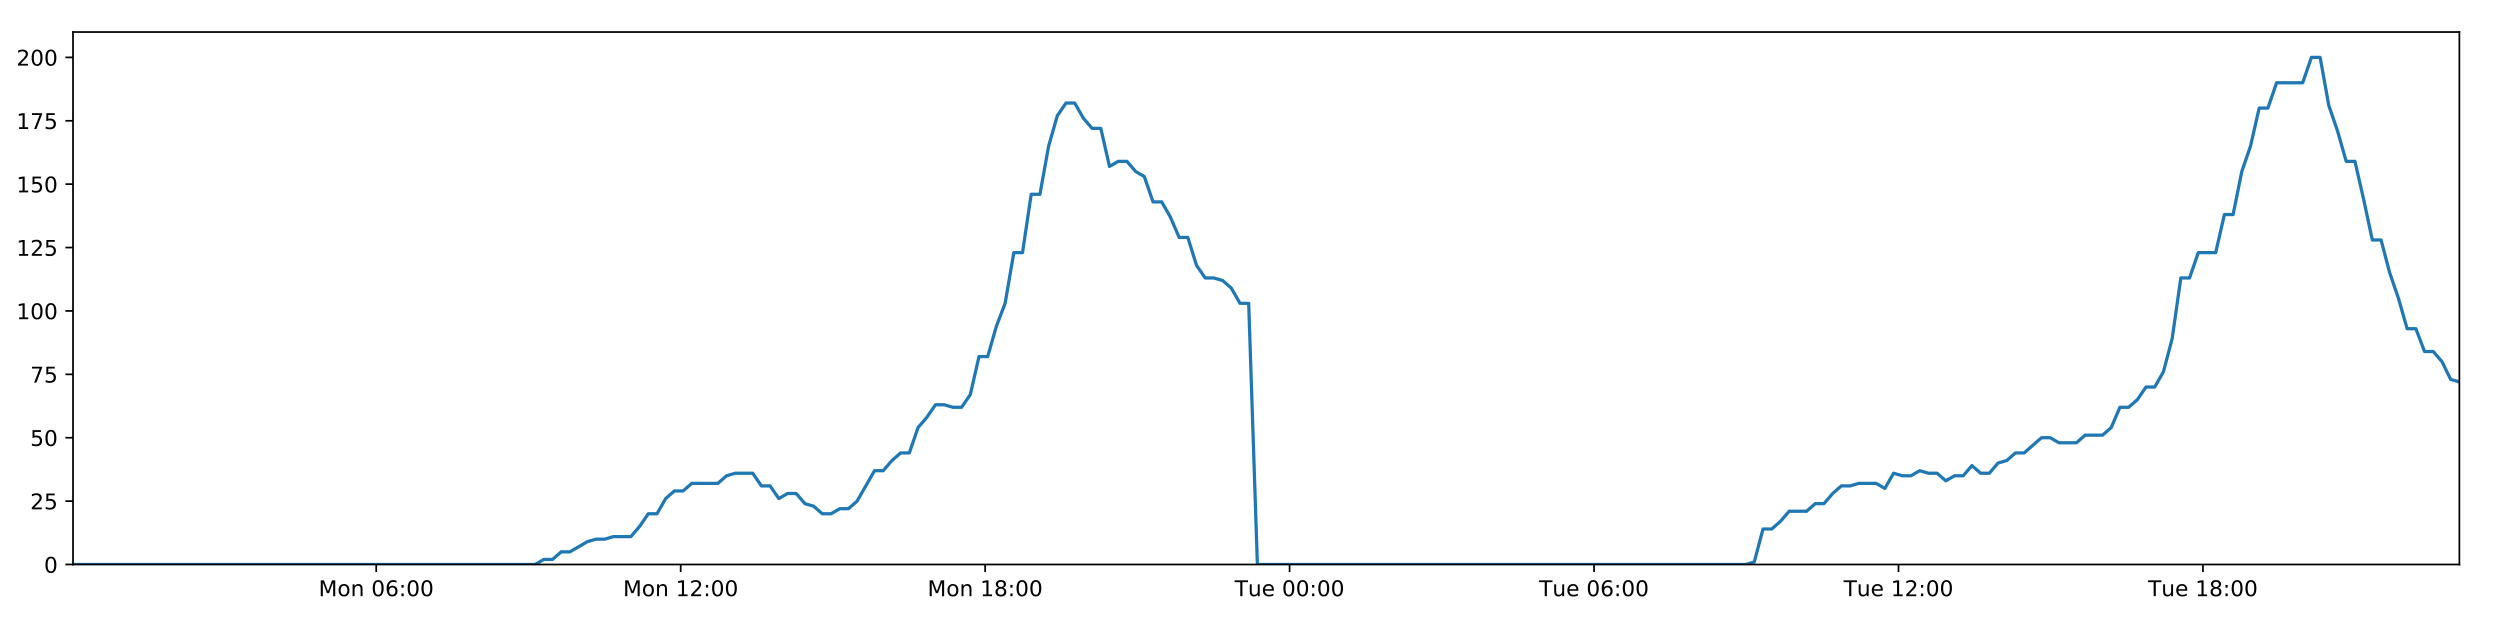
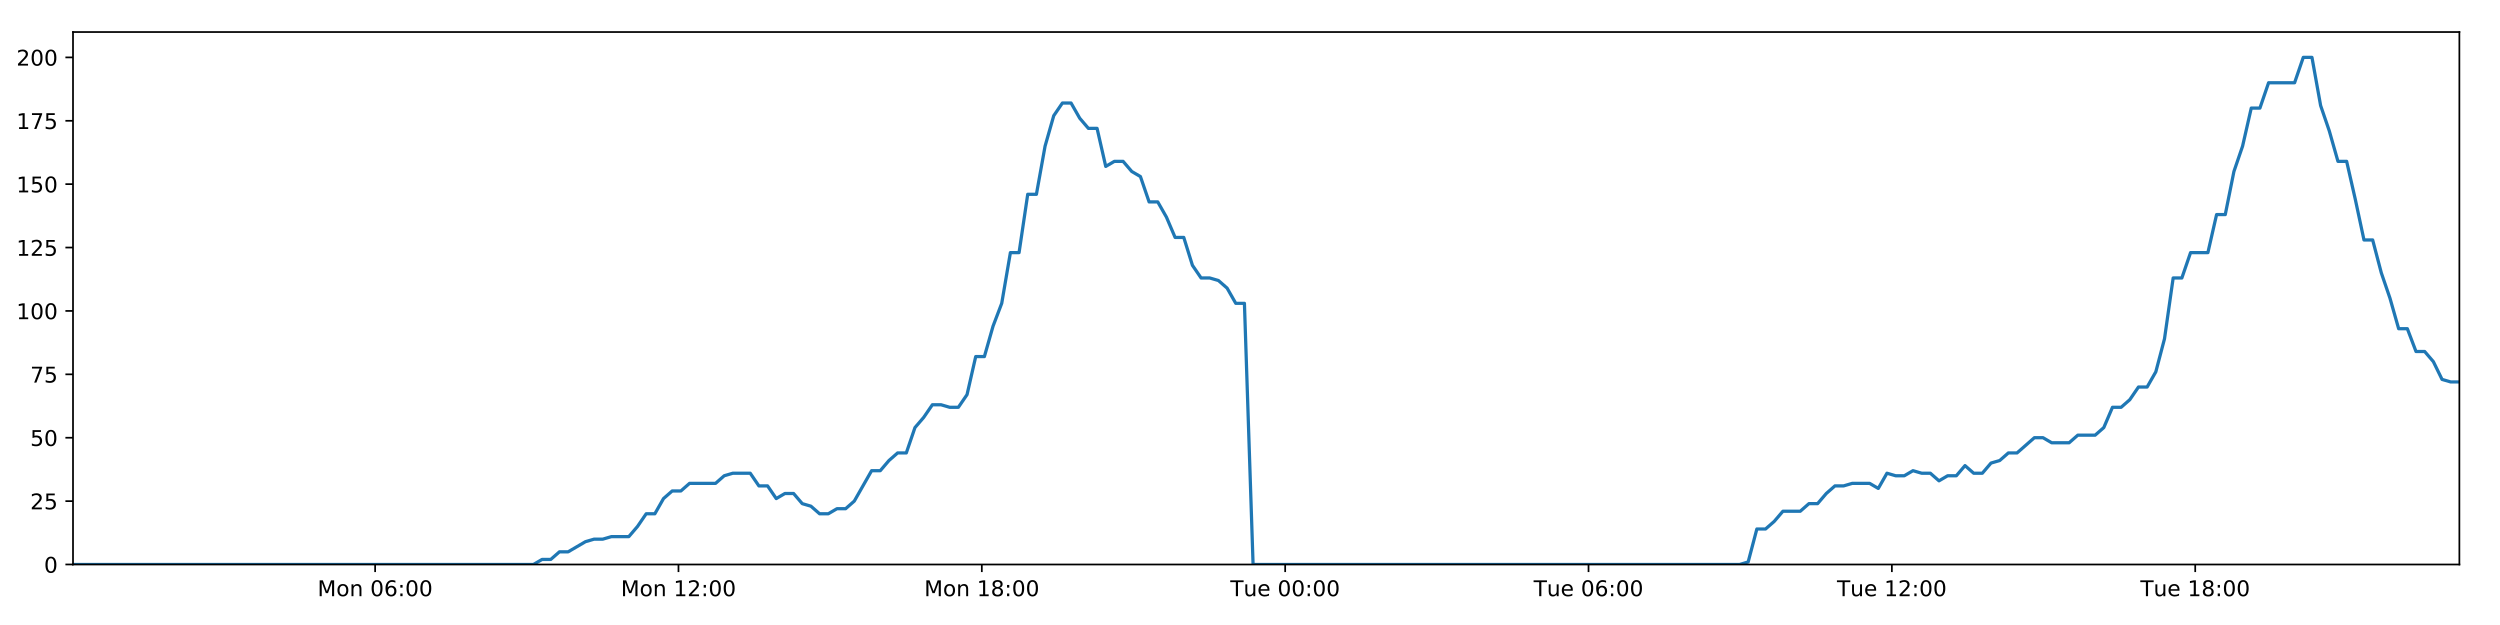
<svg xmlns="http://www.w3.org/2000/svg" xmlns:xlink="http://www.w3.org/1999/xlink" height="288pt" version="1.1" viewBox="0 0 1152 288" width="1152pt">
  <defs>
    <style type="text/css">
*{stroke-linecap:butt;stroke-linejoin:round;}
  </style>
  </defs>
  <g id="figure_1">
    <g id="patch_1">
      <path d="M 0 288  L 1152 288  L 1152 0  L 0 0  z " style="fill:#ffffff;" />
    </g>
    <g id="axes_1">
      <g id="patch_2">
        <path d="M 33.64 260.12  L 1133.28 260.12  L 1133.28 14.76  L 33.64 14.76  z " style="fill:#ffffff;" />
      </g>
      <g id="matplotlib.axis_1">
        <g id="xtick_1">
          <g id="line2d_1">
            <defs>
-               <path d="M 0 0  L 0 3.5  " id="mf0fc09fc21" style="stroke:#000000;stroke-width:0.8;" />
-             </defs>
-             <g>
-               <use style="stroke:#000000;stroke-width:0.8;" x="173.364" xlink:href="#mf0fc09fc21" y="260.12" />
+               <path d="M 0 0  L 0 3.5  " id="mb7f2dd321b" style="stroke:#000000;stroke-width:0.8;" />
+             </defs>
+             <g>
+               <use style="stroke:#000000;stroke-width:0.8;" x="172.857" xlink:href="#mb7f2dd321b" y="260.12" />
            </g>
          </g>
          <g id="text_1">
            <defs>
              <path d="M 9.812 72.906  L 24.516 72.906  L 43.109 23.297  L 61.812 72.906  L 76.516 72.906  L 76.516 0  L 66.891 0  L 66.891 64.016  L 48.094 14.016  L 38.188 14.016  L 19.391 64.016  L 19.391 0  L 9.812 0  z " id="DejaVuSans-77" />
              <path d="M 30.609 48.391  Q 23.391 48.391 19.188 42.75  Q 14.984 37.109 14.984 27.297  Q 14.984 17.484 19.156 11.844  Q 23.344 6.203 30.609 6.203  Q 37.797 6.203 41.984 11.859  Q 46.188 17.531 46.188 27.297  Q 46.188 37.016 41.984 42.703  Q 37.797 48.391 30.609 48.391  z M 30.609 56  Q 42.328 56 49.016 48.375  Q 55.719 40.766 55.719 27.297  Q 55.719 13.875 49.016 6.219  Q 42.328 -1.422 30.609 -1.422  Q 18.844 -1.422 12.172 6.219  Q 5.516 13.875 5.516 27.297  Q 5.516 40.766 12.172 48.375  Q 18.844 56 30.609 56  z " id="DejaVuSans-111" />
              <path d="M 54.891 33.016  L 54.891 0  L 45.906 0  L 45.906 32.719  Q 45.906 40.484 42.875 44.328  Q 39.844 48.188 33.797 48.188  Q 26.516 48.188 22.312 43.547  Q 18.109 38.922 18.109 30.906  L 18.109 0  L 9.078 0  L 9.078 54.688  L 18.109 54.688  L 18.109 46.188  Q 21.344 51.125 25.703 53.562  Q 30.078 56 35.797 56  Q 45.219 56 50.047 50.172  Q 54.891 44.344 54.891 33.016  z " id="DejaVuSans-110" />
              <path id="DejaVuSans-32" />
              <path d="M 31.781 66.406  Q 24.172 66.406 20.328 58.906  Q 16.5 51.422 16.5 36.375  Q 16.5 21.391 20.328 13.891  Q 24.172 6.391 31.781 6.391  Q 39.453 6.391 43.281 13.891  Q 47.125 21.391 47.125 36.375  Q 47.125 51.422 43.281 58.906  Q 39.453 66.406 31.781 66.406  z M 31.781 74.219  Q 44.047 74.219 50.516 64.516  Q 56.984 54.828 56.984 36.375  Q 56.984 17.969 50.516 8.266  Q 44.047 -1.422 31.781 -1.422  Q 19.531 -1.422 13.062 8.266  Q 6.594 17.969 6.594 36.375  Q 6.594 54.828 13.062 64.516  Q 19.531 74.219 31.781 74.219  z " id="DejaVuSans-48" />
              <path d="M 33.016 40.375  Q 26.375 40.375 22.484 35.828  Q 18.609 31.297 18.609 23.391  Q 18.609 15.531 22.484 10.953  Q 26.375 6.391 33.016 6.391  Q 39.656 6.391 43.531 10.953  Q 47.406 15.531 47.406 23.391  Q 47.406 31.297 43.531 35.828  Q 39.656 40.375 33.016 40.375  z M 52.594 71.297  L 52.594 62.312  Q 48.875 64.062 45.094 64.984  Q 41.312 65.922 37.594 65.922  Q 27.828 65.922 22.672 59.328  Q 17.531 52.734 16.797 39.406  Q 19.672 43.656 24.016 45.922  Q 28.375 48.188 33.594 48.188  Q 44.578 48.188 50.953 41.516  Q 57.328 34.859 57.328 23.391  Q 57.328 12.156 50.688 5.359  Q 44.047 -1.422 33.016 -1.422  Q 20.359 -1.422 13.672 8.266  Q 6.984 17.969 6.984 36.375  Q 6.984 53.656 15.188 63.938  Q 23.391 74.219 37.203 74.219  Q 40.922 74.219 44.703 73.484  Q 48.484 72.75 52.594 71.297  z " id="DejaVuSans-54" />
              <path d="M 11.719 12.406  L 22.016 12.406  L 22.016 0  L 11.719 0  z M 11.719 51.703  L 22.016 51.703  L 22.016 39.312  L 11.719 39.312  z " id="DejaVuSans-58" />
            </defs>
-             <g transform="translate(146.8238 274.7184)scale(0.1 -0.1)">
+             <g transform="translate(146.316 274.7184)scale(0.1 -0.1)">
              <use xlink:href="#DejaVuSans-77" />
              <use x="86.279" xlink:href="#DejaVuSans-111" />
              <use x="147.461" xlink:href="#DejaVuSans-110" />
              <use x="210.84" xlink:href="#DejaVuSans-32" />
              <use x="242.627" xlink:href="#DejaVuSans-48" />
              <use x="306.25" xlink:href="#DejaVuSans-54" />
              <use x="369.873" xlink:href="#DejaVuSans-58" />
              <use x="403.564" xlink:href="#DejaVuSans-48" />
              <use x="467.188" xlink:href="#DejaVuSans-48" />
            </g>
          </g>
        </g>
        <g id="xtick_2">
          <g id="line2d_2">
            <g>
-               <use style="stroke:#000000;stroke-width:0.8;" x="313.658" xlink:href="#mf0fc09fc21" y="260.12" />
+               <use style="stroke:#000000;stroke-width:0.8;" x="312.64" xlink:href="#mb7f2dd321b" y="260.12" />
            </g>
          </g>
          <g id="text_2">
            <defs>
              <path d="M 12.406 8.297  L 28.516 8.297  L 28.516 63.922  L 10.984 60.406  L 10.984 69.391  L 28.422 72.906  L 38.281 72.906  L 38.281 8.297  L 54.391 8.297  L 54.391 0  L 12.406 0  z " id="DejaVuSans-49" />
              <path d="M 19.188 8.297  L 53.609 8.297  L 53.609 0  L 7.328 0  L 7.328 8.297  Q 12.938 14.109 22.625 23.891  Q 32.328 33.688 34.812 36.531  Q 39.547 41.844 41.422 45.531  Q 43.312 49.219 43.312 52.781  Q 43.312 58.594 39.234 62.25  Q 35.156 65.922 28.609 65.922  Q 23.969 65.922 18.812 64.312  Q 13.672 62.703 7.812 59.422  L 7.812 69.391  Q 13.766 71.781 18.938 73  Q 24.125 74.219 28.422 74.219  Q 39.75 74.219 46.484 68.547  Q 53.219 62.891 53.219 53.422  Q 53.219 48.922 51.531 44.891  Q 49.859 40.875 45.406 35.406  Q 44.188 33.984 37.641 27.219  Q 31.109 20.453 19.188 8.297  z " id="DejaVuSans-50" />
            </defs>
-             <g transform="translate(287.117 274.7184)scale(0.1 -0.1)">
+             <g transform="translate(286.0994 274.7184)scale(0.1 -0.1)">
              <use xlink:href="#DejaVuSans-77" />
              <use x="86.279" xlink:href="#DejaVuSans-111" />
              <use x="147.461" xlink:href="#DejaVuSans-110" />
              <use x="210.84" xlink:href="#DejaVuSans-32" />
              <use x="242.627" xlink:href="#DejaVuSans-49" />
              <use x="306.25" xlink:href="#DejaVuSans-50" />
              <use x="369.873" xlink:href="#DejaVuSans-58" />
              <use x="403.564" xlink:href="#DejaVuSans-48" />
              <use x="467.188" xlink:href="#DejaVuSans-48" />
            </g>
          </g>
        </g>
        <g id="xtick_3">
          <g id="line2d_3">
            <g>
-               <use style="stroke:#000000;stroke-width:0.8;" x="453.951" xlink:href="#mf0fc09fc21" y="260.12" />
+               <use style="stroke:#000000;stroke-width:0.8;" x="452.423" xlink:href="#mb7f2dd321b" y="260.12" />
            </g>
          </g>
          <g id="text_3">
            <defs>
              <path d="M 31.781 34.625  Q 24.75 34.625 20.719 30.859  Q 16.703 27.094 16.703 20.516  Q 16.703 13.922 20.719 10.156  Q 24.75 6.391 31.781 6.391  Q 38.812 6.391 42.859 10.172  Q 46.922 13.969 46.922 20.516  Q 46.922 27.094 42.891 30.859  Q 38.875 34.625 31.781 34.625  z M 21.922 38.812  Q 15.578 40.375 12.031 44.719  Q 8.5 49.078 8.5 55.328  Q 8.5 64.062 14.719 69.141  Q 20.953 74.219 31.781 74.219  Q 42.672 74.219 48.875 69.141  Q 55.078 64.062 55.078 55.328  Q 55.078 49.078 51.531 44.719  Q 48 40.375 41.703 38.812  Q 48.828 37.156 52.797 32.312  Q 56.781 27.484 56.781 20.516  Q 56.781 9.906 50.312 4.234  Q 43.844 -1.422 31.781 -1.422  Q 19.734 -1.422 13.25 4.234  Q 6.781 9.906 6.781 20.516  Q 6.781 27.484 10.781 32.312  Q 14.797 37.156 21.922 38.812  z M 18.312 54.391  Q 18.312 48.734 21.844 45.562  Q 25.391 42.391 31.781 42.391  Q 38.141 42.391 41.719 45.562  Q 45.312 48.734 45.312 54.391  Q 45.312 60.062 41.719 63.234  Q 38.141 66.406 31.781 66.406  Q 25.391 66.406 21.844 63.234  Q 18.312 60.062 18.312 54.391  z " id="DejaVuSans-56" />
            </defs>
-             <g transform="translate(427.4103 274.7184)scale(0.1 -0.1)">
+             <g transform="translate(425.8828 274.7184)scale(0.1 -0.1)">
              <use xlink:href="#DejaVuSans-77" />
              <use x="86.279" xlink:href="#DejaVuSans-111" />
              <use x="147.461" xlink:href="#DejaVuSans-110" />
              <use x="210.84" xlink:href="#DejaVuSans-32" />
              <use x="242.627" xlink:href="#DejaVuSans-49" />
              <use x="306.25" xlink:href="#DejaVuSans-56" />
              <use x="369.873" xlink:href="#DejaVuSans-58" />
              <use x="403.564" xlink:href="#DejaVuSans-48" />
              <use x="467.188" xlink:href="#DejaVuSans-48" />
            </g>
          </g>
        </g>
        <g id="xtick_4">
          <g id="line2d_4">
            <g>
-               <use style="stroke:#000000;stroke-width:0.8;" x="594.244" xlink:href="#mf0fc09fc21" y="260.12" />
+               <use style="stroke:#000000;stroke-width:0.8;" x="592.207" xlink:href="#mb7f2dd321b" y="260.12" />
            </g>
          </g>
          <g id="text_4">
            <defs>
              <path d="M -0.297 72.906  L 61.375 72.906  L 61.375 64.594  L 35.5 64.594  L 35.5 0  L 25.594 0  L 25.594 64.594  L -0.297 64.594  z " id="DejaVuSans-84" />
              <path d="M 8.5 21.578  L 8.5 54.688  L 17.484 54.688  L 17.484 21.922  Q 17.484 14.156 20.5 10.266  Q 23.531 6.391 29.594 6.391  Q 36.859 6.391 41.078 11.031  Q 45.312 15.672 45.312 23.688  L 45.312 54.688  L 54.297 54.688  L 54.297 0  L 45.312 0  L 45.312 8.406  Q 42.047 3.422 37.719 1  Q 33.406 -1.422 27.688 -1.422  Q 18.266 -1.422 13.375 4.438  Q 8.5 10.297 8.5 21.578  z M 31.109 56  z " id="DejaVuSans-117" />
              <path d="M 56.203 29.594  L 56.203 25.203  L 14.891 25.203  Q 15.484 15.922 20.484 11.062  Q 25.484 6.203 34.422 6.203  Q 39.594 6.203 44.453 7.469  Q 49.312 8.734 54.109 11.281  L 54.109 2.781  Q 49.266 0.734 44.188 -0.344  Q 39.109 -1.422 33.891 -1.422  Q 20.797 -1.422 13.156 6.188  Q 5.516 13.812 5.516 26.812  Q 5.516 40.234 12.766 48.109  Q 20.016 56 32.328 56  Q 43.359 56 49.781 48.891  Q 56.203 41.797 56.203 29.594  z M 47.219 32.234  Q 47.125 39.594 43.094 43.984  Q 39.062 48.391 32.422 48.391  Q 24.906 48.391 20.391 44.141  Q 15.875 39.891 15.188 32.172  z " id="DejaVuSans-101" />
            </defs>
-             <g transform="translate(568.9582 274.7184)scale(0.1 -0.1)">
+             <g transform="translate(566.9208 274.7184)scale(0.1 -0.1)">
              <use xlink:href="#DejaVuSans-84" />
              <use x="60.85" xlink:href="#DejaVuSans-117" />
              <use x="124.229" xlink:href="#DejaVuSans-101" />
              <use x="185.752" xlink:href="#DejaVuSans-32" />
              <use x="217.539" xlink:href="#DejaVuSans-48" />
              <use x="281.162" xlink:href="#DejaVuSans-48" />
              <use x="344.785" xlink:href="#DejaVuSans-58" />
              <use x="378.477" xlink:href="#DejaVuSans-48" />
              <use x="442.1" xlink:href="#DejaVuSans-48" />
            </g>
          </g>
        </g>
        <g id="xtick_5">
          <g id="line2d_5">
            <g>
-               <use style="stroke:#000000;stroke-width:0.8;" x="734.537" xlink:href="#mf0fc09fc21" y="260.12" />
+               <use style="stroke:#000000;stroke-width:0.8;" x="731.99" xlink:href="#mb7f2dd321b" y="260.12" />
            </g>
          </g>
          <g id="text_5">
-             <g transform="translate(709.2515 274.7184)scale(0.1 -0.1)">
+             <g transform="translate(706.7042 274.7184)scale(0.1 -0.1)">
              <use xlink:href="#DejaVuSans-84" />
              <use x="60.85" xlink:href="#DejaVuSans-117" />
              <use x="124.229" xlink:href="#DejaVuSans-101" />
              <use x="185.752" xlink:href="#DejaVuSans-32" />
              <use x="217.539" xlink:href="#DejaVuSans-48" />
              <use x="281.162" xlink:href="#DejaVuSans-54" />
              <use x="344.785" xlink:href="#DejaVuSans-58" />
              <use x="378.477" xlink:href="#DejaVuSans-48" />
              <use x="442.1" xlink:href="#DejaVuSans-48" />
            </g>
          </g>
        </g>
        <g id="xtick_6">
          <g id="line2d_6">
            <g>
-               <use style="stroke:#000000;stroke-width:0.8;" x="874.831" xlink:href="#mf0fc09fc21" y="260.12" />
+               <use style="stroke:#000000;stroke-width:0.8;" x="871.774" xlink:href="#mb7f2dd321b" y="260.12" />
            </g>
          </g>
          <g id="text_6">
-             <g transform="translate(849.5447 274.7184)scale(0.1 -0.1)">
+             <g transform="translate(846.4876 274.7184)scale(0.1 -0.1)">
              <use xlink:href="#DejaVuSans-84" />
              <use x="60.85" xlink:href="#DejaVuSans-117" />
              <use x="124.229" xlink:href="#DejaVuSans-101" />
              <use x="185.752" xlink:href="#DejaVuSans-32" />
              <use x="217.539" xlink:href="#DejaVuSans-49" />
              <use x="281.162" xlink:href="#DejaVuSans-50" />
              <use x="344.785" xlink:href="#DejaVuSans-58" />
              <use x="378.477" xlink:href="#DejaVuSans-48" />
              <use x="442.1" xlink:href="#DejaVuSans-48" />
            </g>
          </g>
        </g>
        <g id="xtick_7">
          <g id="line2d_7">
            <g>
-               <use style="stroke:#000000;stroke-width:0.8;" x="1015.124" xlink:href="#mf0fc09fc21" y="260.12" />
+               <use style="stroke:#000000;stroke-width:0.8;" x="1011.557" xlink:href="#mb7f2dd321b" y="260.12" />
            </g>
          </g>
          <g id="text_7">
-             <g transform="translate(989.8379 274.7184)scale(0.1 -0.1)">
+             <g transform="translate(986.271 274.7184)scale(0.1 -0.1)">
              <use xlink:href="#DejaVuSans-84" />
              <use x="60.85" xlink:href="#DejaVuSans-117" />
              <use x="124.229" xlink:href="#DejaVuSans-101" />
              <use x="185.752" xlink:href="#DejaVuSans-32" />
              <use x="217.539" xlink:href="#DejaVuSans-49" />
              <use x="281.162" xlink:href="#DejaVuSans-56" />
              <use x="344.785" xlink:href="#DejaVuSans-58" />
              <use x="378.477" xlink:href="#DejaVuSans-48" />
              <use x="442.1" xlink:href="#DejaVuSans-48" />
            </g>
          </g>
        </g>
      </g>
      <g id="matplotlib.axis_2">
        <g id="ytick_1">
          <g id="line2d_8">
            <defs>
-               <path d="M 0 0  L -3.5 0  " id="mfc319cdc47" style="stroke:#000000;stroke-width:0.8;" />
-             </defs>
-             <g>
-               <use style="stroke:#000000;stroke-width:0.8;" x="33.64" xlink:href="#mfc319cdc47" y="260.12" />
+               <path d="M 0 0  L -3.5 0  " id="m146b9748bb" style="stroke:#000000;stroke-width:0.8;" />
+             </defs>
+             <g>
+               <use style="stroke:#000000;stroke-width:0.8;" x="33.64" xlink:href="#m146b9748bb" y="260.12" />
            </g>
          </g>
          <g id="text_8">
            <g transform="translate(20.2775 263.9192)scale(0.1 -0.1)">
              <use xlink:href="#DejaVuSans-48" />
            </g>
          </g>
        </g>
        <g id="ytick_2">
          <g id="line2d_9">
            <g>
-               <use style="stroke:#000000;stroke-width:0.8;" x="33.64" xlink:href="#mfc319cdc47" y="230.91" />
+               <use style="stroke:#000000;stroke-width:0.8;" x="33.64" xlink:href="#m146b9748bb" y="230.91" />
            </g>
          </g>
          <g id="text_9">
            <defs>
              <path d="M 10.797 72.906  L 49.516 72.906  L 49.516 64.594  L 19.828 64.594  L 19.828 46.734  Q 21.969 47.469 24.109 47.828  Q 26.266 48.188 28.422 48.188  Q 40.625 48.188 47.75 41.5  Q 54.891 34.812 54.891 23.391  Q 54.891 11.625 47.562 5.094  Q 40.234 -1.422 26.906 -1.422  Q 22.312 -1.422 17.547 -0.641  Q 12.797 0.141 7.719 1.703  L 7.719 11.625  Q 12.109 9.234 16.797 8.062  Q 21.484 6.891 26.703 6.891  Q 35.156 6.891 40.078 11.328  Q 45.016 15.766 45.016 23.391  Q 45.016 31 40.078 35.438  Q 35.156 39.891 26.703 39.891  Q 22.75 39.891 18.812 39.016  Q 14.891 38.141 10.797 36.281  z " id="DejaVuSans-53" />
            </defs>
            <g transform="translate(13.915 234.7097)scale(0.1 -0.1)">
              <use xlink:href="#DejaVuSans-50" />
              <use x="63.623" xlink:href="#DejaVuSans-53" />
            </g>
          </g>
        </g>
        <g id="ytick_3">
          <g id="line2d_10">
            <g>
-               <use style="stroke:#000000;stroke-width:0.8;" x="33.64" xlink:href="#mfc319cdc47" y="201.701" />
+               <use style="stroke:#000000;stroke-width:0.8;" x="33.64" xlink:href="#m146b9748bb" y="201.701" />
            </g>
          </g>
          <g id="text_10">
            <g transform="translate(13.915 205.5002)scale(0.1 -0.1)">
              <use xlink:href="#DejaVuSans-53" />
              <use x="63.623" xlink:href="#DejaVuSans-48" />
            </g>
          </g>
        </g>
        <g id="ytick_4">
          <g id="line2d_11">
            <g>
-               <use style="stroke:#000000;stroke-width:0.8;" x="33.64" xlink:href="#mfc319cdc47" y="172.491" />
+               <use style="stroke:#000000;stroke-width:0.8;" x="33.64" xlink:href="#m146b9748bb" y="172.491" />
            </g>
          </g>
          <g id="text_11">
            <defs>
              <path d="M 8.203 72.906  L 55.078 72.906  L 55.078 68.703  L 28.609 0  L 18.312 0  L 43.219 64.594  L 8.203 64.594  z " id="DejaVuSans-55" />
            </defs>
            <g transform="translate(13.915 176.2906)scale(0.1 -0.1)">
              <use xlink:href="#DejaVuSans-55" />
              <use x="63.623" xlink:href="#DejaVuSans-53" />
            </g>
          </g>
        </g>
        <g id="ytick_5">
          <g id="line2d_12">
            <g>
-               <use style="stroke:#000000;stroke-width:0.8;" x="33.64" xlink:href="#mfc319cdc47" y="143.282" />
+               <use style="stroke:#000000;stroke-width:0.8;" x="33.64" xlink:href="#m146b9748bb" y="143.282" />
            </g>
          </g>
          <g id="text_12">
            <g transform="translate(7.5525 147.0811)scale(0.1 -0.1)">
              <use xlink:href="#DejaVuSans-49" />
              <use x="63.623" xlink:href="#DejaVuSans-48" />
              <use x="127.246" xlink:href="#DejaVuSans-48" />
            </g>
          </g>
        </g>
        <g id="ytick_6">
          <g id="line2d_13">
            <g>
-               <use style="stroke:#000000;stroke-width:0.8;" x="33.64" xlink:href="#mfc319cdc47" y="114.072" />
+               <use style="stroke:#000000;stroke-width:0.8;" x="33.64" xlink:href="#m146b9748bb" y="114.072" />
            </g>
          </g>
          <g id="text_13">
            <g transform="translate(7.5525 117.8716)scale(0.1 -0.1)">
              <use xlink:href="#DejaVuSans-49" />
              <use x="63.623" xlink:href="#DejaVuSans-50" />
              <use x="127.246" xlink:href="#DejaVuSans-53" />
            </g>
          </g>
        </g>
        <g id="ytick_7">
          <g id="line2d_14">
            <g>
-               <use style="stroke:#000000;stroke-width:0.8;" x="33.64" xlink:href="#mfc319cdc47" y="84.863" />
+               <use style="stroke:#000000;stroke-width:0.8;" x="33.64" xlink:href="#m146b9748bb" y="84.863" />
            </g>
          </g>
          <g id="text_14">
            <g transform="translate(7.5525 88.66208)scale(0.1 -0.1)">
              <use xlink:href="#DejaVuSans-49" />
              <use x="63.623" xlink:href="#DejaVuSans-53" />
              <use x="127.246" xlink:href="#DejaVuSans-48" />
            </g>
          </g>
        </g>
        <g id="ytick_8">
          <g id="line2d_15">
            <g>
-               <use style="stroke:#000000;stroke-width:0.8;" x="33.64" xlink:href="#mfc319cdc47" y="55.653" />
+               <use style="stroke:#000000;stroke-width:0.8;" x="33.64" xlink:href="#m146b9748bb" y="55.653" />
            </g>
          </g>
          <g id="text_15">
            <g transform="translate(7.5525 59.45255)scale(0.1 -0.1)">
              <use xlink:href="#DejaVuSans-49" />
              <use x="63.623" xlink:href="#DejaVuSans-55" />
              <use x="127.246" xlink:href="#DejaVuSans-53" />
            </g>
          </g>
        </g>
        <g id="ytick_9">
          <g id="line2d_16">
            <g>
-               <use style="stroke:#000000;stroke-width:0.8;" x="33.64" xlink:href="#mfc319cdc47" y="26.444" />
+               <use style="stroke:#000000;stroke-width:0.8;" x="33.64" xlink:href="#m146b9748bb" y="26.444" />
            </g>
          </g>
          <g id="text_16">
            <g transform="translate(7.5525 30.24303)scale(0.1 -0.1)">
              <use xlink:href="#DejaVuSans-50" />
              <use x="63.623" xlink:href="#DejaVuSans-48" />
              <use x="127.246" xlink:href="#DejaVuSans-48" />
            </g>
          </g>
        </g>
      </g>
      <g id="line2d_17">
-         <path clip-path="url(#p562335925c)" d="M 33.64 260.12  L 246.572 260.12  L 250.584 257.783  L 254.599 257.783  L 258.613 254.278  L 262.627 254.278  L 270.647 249.605  L 274.66 248.436  L 278.668 248.436  L 282.678 247.268  L 290.699 247.268  L 294.711 242.594  L 298.721 236.752  L 302.729 236.752  L 306.741 229.742  L 310.757 226.237  L 314.767 226.237  L 318.778 222.732  L 330.805 222.732  L 334.813 219.227  L 338.821 218.058  L 346.843 218.058  L 350.852 223.9  L 354.861 223.9  L 358.877 229.742  L 362.885 227.405  L 366.896 227.405  L 370.905 232.079  L 374.914 233.247  L 378.925 236.752  L 382.936 236.752  L 386.951 234.416  L 390.957 234.416  L 394.966 230.91  L 402.982 216.89  L 406.989 216.89  L 410.997 212.216  L 415.008 208.711  L 419.023 208.711  L 423.03 197.027  L 427.056 192.354  L 431.08 186.512  L 435.087 186.512  L 439.098 187.68  L 443.106 187.68  L 447.117 181.838  L 451.126 164.313  L 455.133 164.313  L 459.143 150.292  L 463.154 139.777  L 467.166 116.409  L 471.174 116.409  L 475.181 89.536  L 479.197 89.536  L 483.204 67.337  L 487.212 53.317  L 491.218 47.475  L 495.225 47.475  L 499.234 54.485  L 503.24 59.158  L 507.251 59.158  L 511.262 76.684  L 515.268 74.347  L 519.283 74.347  L 523.295 79.021  L 527.302 81.358  L 531.315 93.042  L 535.322 93.042  L 539.33 100.052  L 543.337 109.399  L 547.342 109.399  L 551.351 122.251  L 555.358 128.093  L 559.372 128.093  L 563.378 129.261  L 567.385 132.766  L 571.393 139.777  L 575.398 139.777  L 579.401 260.12  L 804.427 260.12  L 808.371 258.952  L 812.39 243.763  L 816.407 243.763  L 820.424 240.258  L 824.433 235.584  L 832.465 235.584  L 836.474 232.079  L 840.483 232.079  L 844.493 227.405  L 848.504 223.9  L 852.51 223.9  L 856.524 222.732  L 864.539 222.732  L 868.548 225.069  L 872.565 218.058  L 876.581 219.227  L 880.587 219.227  L 884.597 216.89  L 888.608 218.058  L 892.619 218.058  L 896.627 221.563  L 900.633 219.227  L 904.643 219.227  L 908.656 214.553  L 912.663 218.058  L 916.669 218.058  L 920.675 213.385  L 924.691 212.216  L 928.705 208.711  L 932.717 208.711  L 940.732 201.701  L 944.746 201.701  L 948.76 204.038  L 956.803 204.038  L 960.809 200.533  L 968.832 200.533  L 972.846 197.027  L 976.856 187.68  L 980.864 187.68  L 984.87 184.175  L 988.879 178.333  L 992.888 178.333  L 996.904 171.323  L 1000.913 156.134  L 1004.924 128.093  L 1008.944 128.093  L 1012.969 116.409  L 1020.985 116.409  L 1025.006 98.883  L 1029.015 98.883  L 1033.023 79.021  L 1037.03 67.337  L 1041.037 49.811  L 1045.045 49.811  L 1049.058 38.128  L 1061.08 38.128  L 1065.097 26.444  L 1069.113 26.444  L 1073.119 48.643  L 1077.129 60.327  L 1081.137 74.347  L 1085.153 74.347  L 1089.16 91.873  L 1093.168 110.567  L 1097.185 110.567  L 1101.192 125.756  L 1105.201 137.44  L 1109.207 151.461  L 1113.226 151.461  L 1117.234 161.976  L 1121.244 161.976  L 1125.263 166.65  L 1129.27 174.828  L 1133.28 175.997  L 1133.28 175.997  " style="fill:none;stroke:#1f77b4;stroke-linecap:square;stroke-width:1.5;" />
+         <path clip-path="url(#pd2f4d10974)" d="M 33.64 260.12  L 245.798 260.12  L 249.796 257.783  L 253.796 257.783  L 257.796 254.278  L 261.795 254.278  L 269.786 249.605  L 273.784 248.436  L 277.778 248.436  L 281.773 247.268  L 289.765 247.268  L 293.762 242.594  L 297.758 236.752  L 301.752 236.752  L 305.748 229.742  L 309.75 226.237  L 313.745 226.237  L 317.741 222.732  L 329.725 222.732  L 333.719 219.227  L 337.711 218.058  L 345.704 218.058  L 349.699 223.9  L 353.694 223.9  L 357.695 229.742  L 361.688 227.405  L 365.685 227.405  L 369.679 232.079  L 373.673 233.247  L 377.671 236.752  L 381.666 236.752  L 385.667 234.416  L 389.658 234.416  L 393.653 230.91  L 401.639 216.89  L 405.632 216.89  L 409.626 212.216  L 413.622 208.711  L 417.622 208.711  L 421.615 197.027  L 425.626 192.354  L 429.635 186.512  L 433.628 186.512  L 437.624 187.68  L 441.618 187.68  L 445.614 181.838  L 449.609 164.313  L 453.601 164.313  L 457.596 150.292  L 461.593 139.777  L 465.59 116.409  L 469.584 116.409  L 473.577 89.536  L 477.577 89.536  L 481.57 67.337  L 485.563 53.317  L 489.555 47.475  L 493.548 47.475  L 497.541 54.485  L 501.534 59.158  L 505.53 59.158  L 509.526 76.684  L 513.518 74.347  L 517.519 74.347  L 521.516 79.021  L 525.508 81.358  L 529.507 93.042  L 533.499 93.042  L 537.492 100.052  L 541.484 109.399  L 545.475 109.399  L 549.47 122.251  L 553.462 128.093  L 557.462 128.093  L 561.452 129.261  L 565.446 132.766  L 569.439 139.777  L 573.429 139.777  L 577.418 260.12  L 801.626 260.12  L 805.555 258.952  L 809.56 243.763  L 813.563 243.763  L 817.565 240.258  L 821.559 235.584  L 829.562 235.584  L 833.557 232.079  L 837.55 232.079  L 841.546 227.405  L 845.543 223.9  L 849.534 223.9  L 853.533 222.732  L 861.519 222.732  L 865.514 225.069  L 869.516 218.058  L 873.518 219.227  L 877.509 219.227  L 881.505 216.89  L 885.501 218.058  L 889.497 218.058  L 893.49 221.563  L 897.482 219.227  L 901.478 219.227  L 905.476 214.553  L 909.469 218.058  L 913.46 218.058  L 917.451 213.385  L 921.452 212.216  L 925.453 208.711  L 929.45 208.711  L 937.435 201.701  L 941.435 201.701  L 945.434 204.038  L 953.448 204.038  L 957.439 200.533  L 965.433 200.533  L 969.433 197.027  L 973.428 187.68  L 977.421 187.68  L 981.413 184.175  L 985.408 178.333  L 989.402 178.333  L 993.403 171.323  L 997.398 156.134  L 1001.394 128.093  L 1005.399 128.093  L 1009.41 116.409  L 1017.397 116.409  L 1021.403 98.883  L 1025.398 98.883  L 1029.391 79.021  L 1033.383 67.337  L 1037.376 49.811  L 1041.369 49.811  L 1045.368 38.128  L 1057.346 38.128  L 1061.348 26.444  L 1065.35 26.444  L 1069.342 48.643  L 1073.336 60.327  L 1077.33 74.347  L 1081.332 74.347  L 1085.324 91.873  L 1089.317 110.567  L 1093.32 110.567  L 1097.313 125.756  L 1101.306 137.44  L 1105.298 151.461  L 1109.302 151.461  L 1113.296 161.976  L 1117.292 161.976  L 1121.296 166.65  L 1125.288 174.828  L 1129.284 175.997  L 1133.28 175.997  L 1133.28 175.997  " style="fill:none;stroke:#1f77b4;stroke-linecap:square;stroke-width:1.5;" />
      </g>
      <g id="patch_3">
        <path d="M 33.64 260.12  L 33.64 14.76  " style="fill:none;stroke:#000000;stroke-linecap:square;stroke-linejoin:miter;stroke-width:0.8;" />
      </g>
      <g id="patch_4">
        <path d="M 1133.28 260.12  L 1133.28 14.76  " style="fill:none;stroke:#000000;stroke-linecap:square;stroke-linejoin:miter;stroke-width:0.8;" />
      </g>
      <g id="patch_5">
        <path d="M 33.64 260.12  L 1133.28 260.12  " style="fill:none;stroke:#000000;stroke-linecap:square;stroke-linejoin:miter;stroke-width:0.8;" />
      </g>
      <g id="patch_6">
        <path d="M 33.64 14.76  L 1133.28 14.76  " style="fill:none;stroke:#000000;stroke-linecap:square;stroke-linejoin:miter;stroke-width:0.8;" />
      </g>
    </g>
  </g>
  <defs>
-     <clipPath id="p562335925c">
+     <clipPath id="pd2f4d10974">
      <rect height="245.36" width="1099.64" x="33.64" y="14.76" />
    </clipPath>
  </defs>
</svg>
